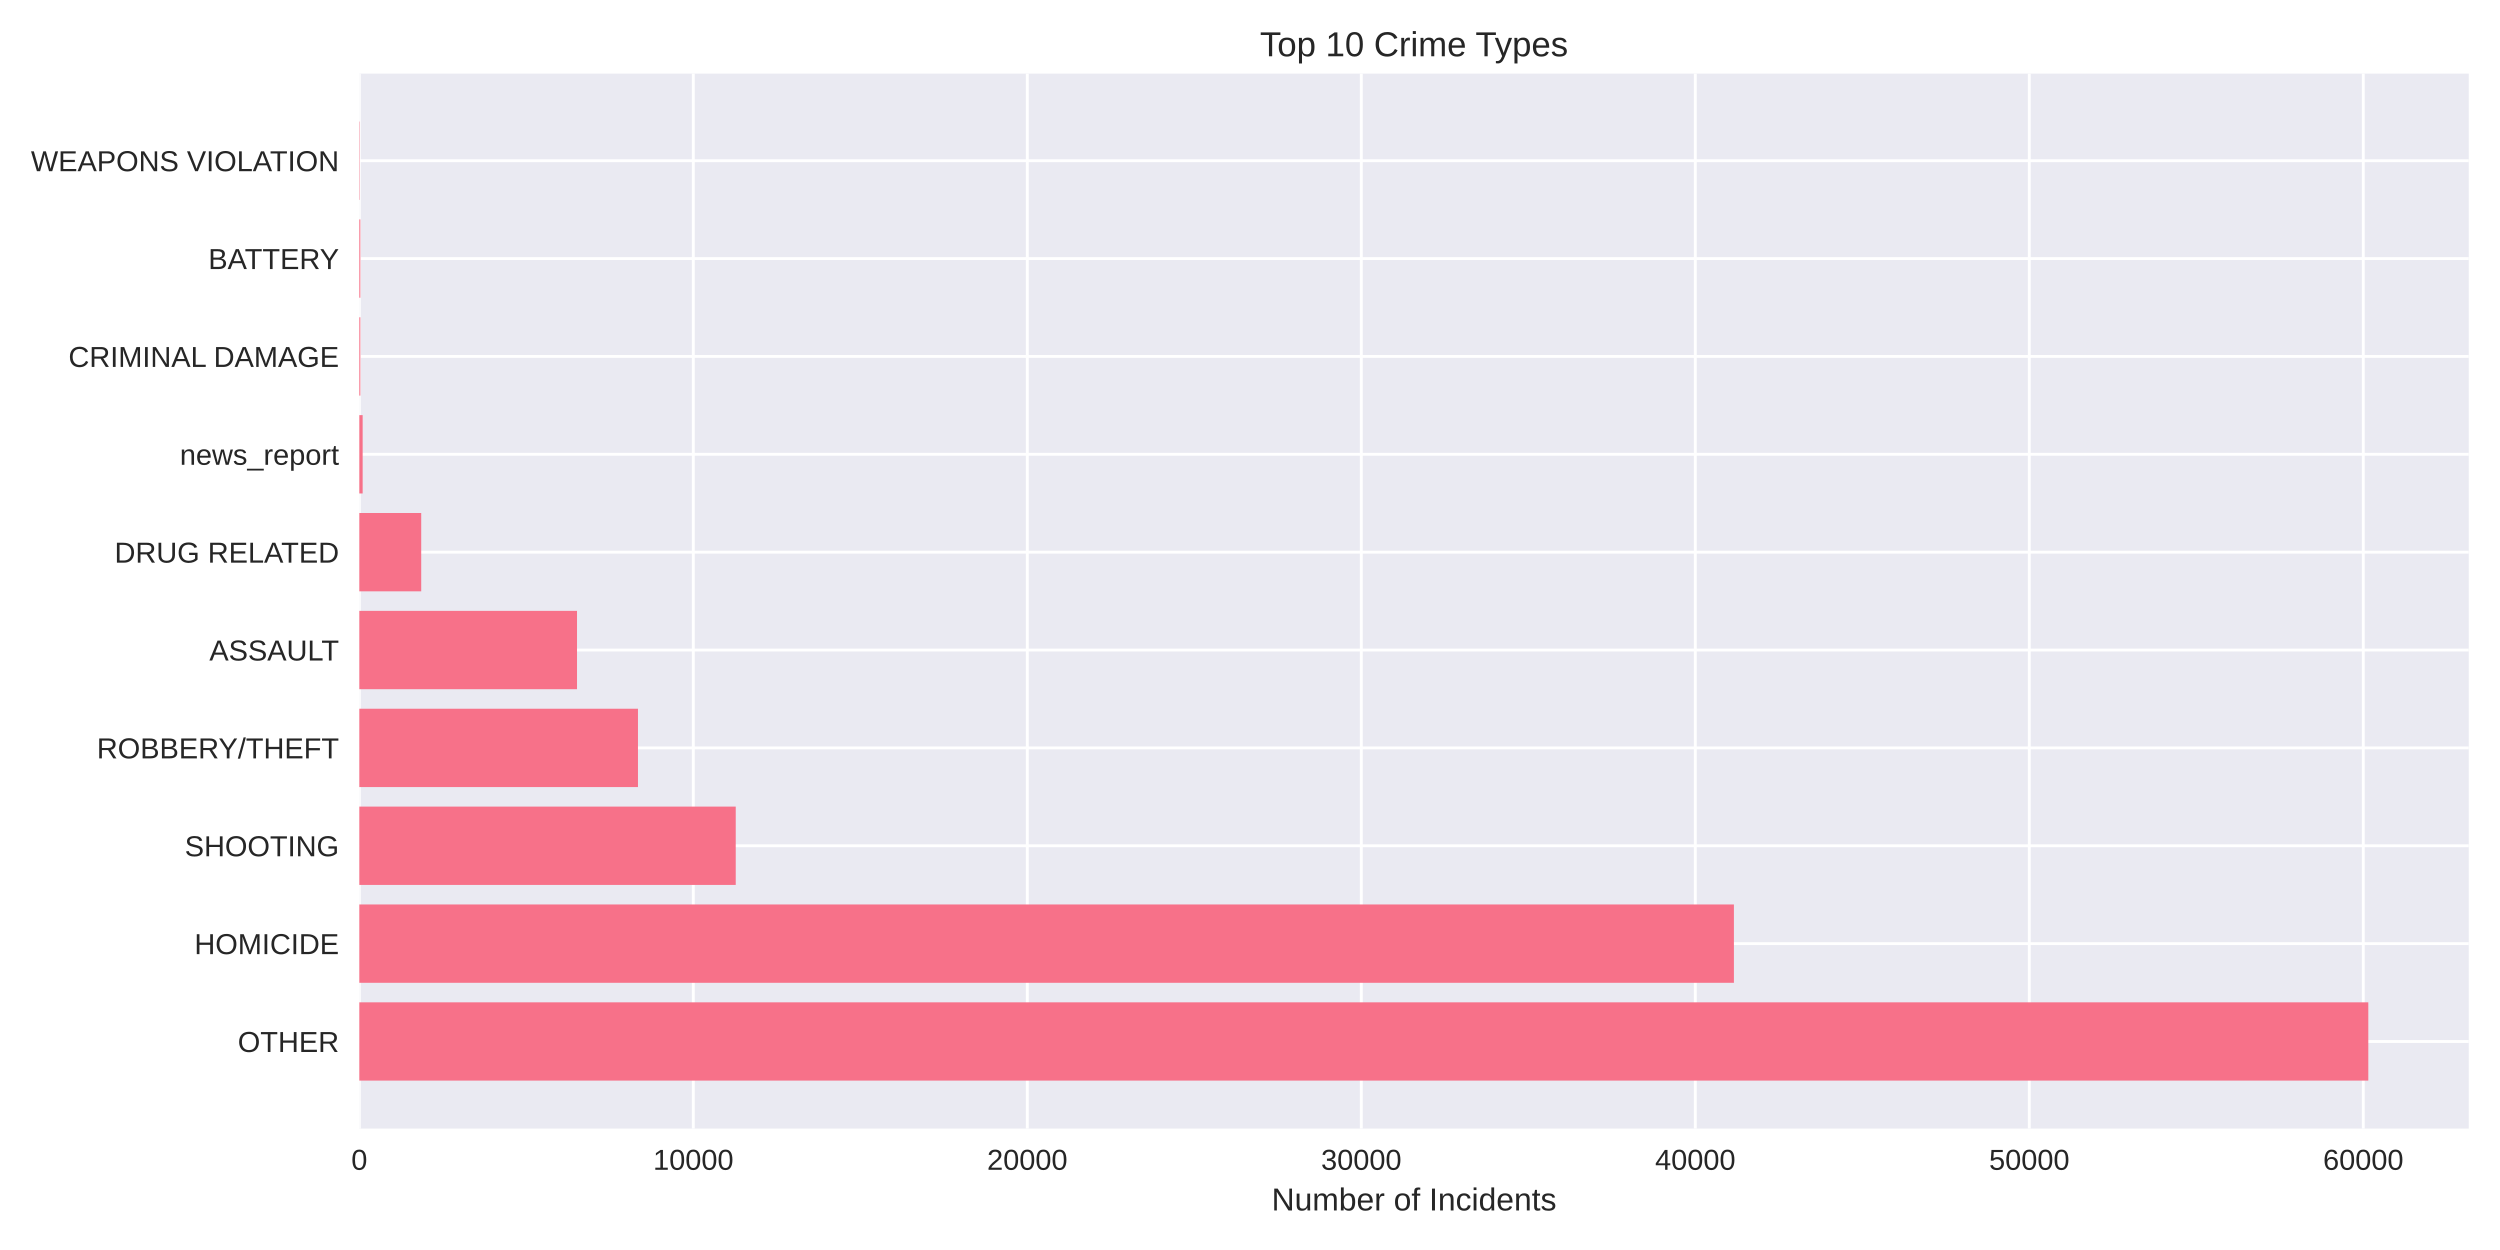
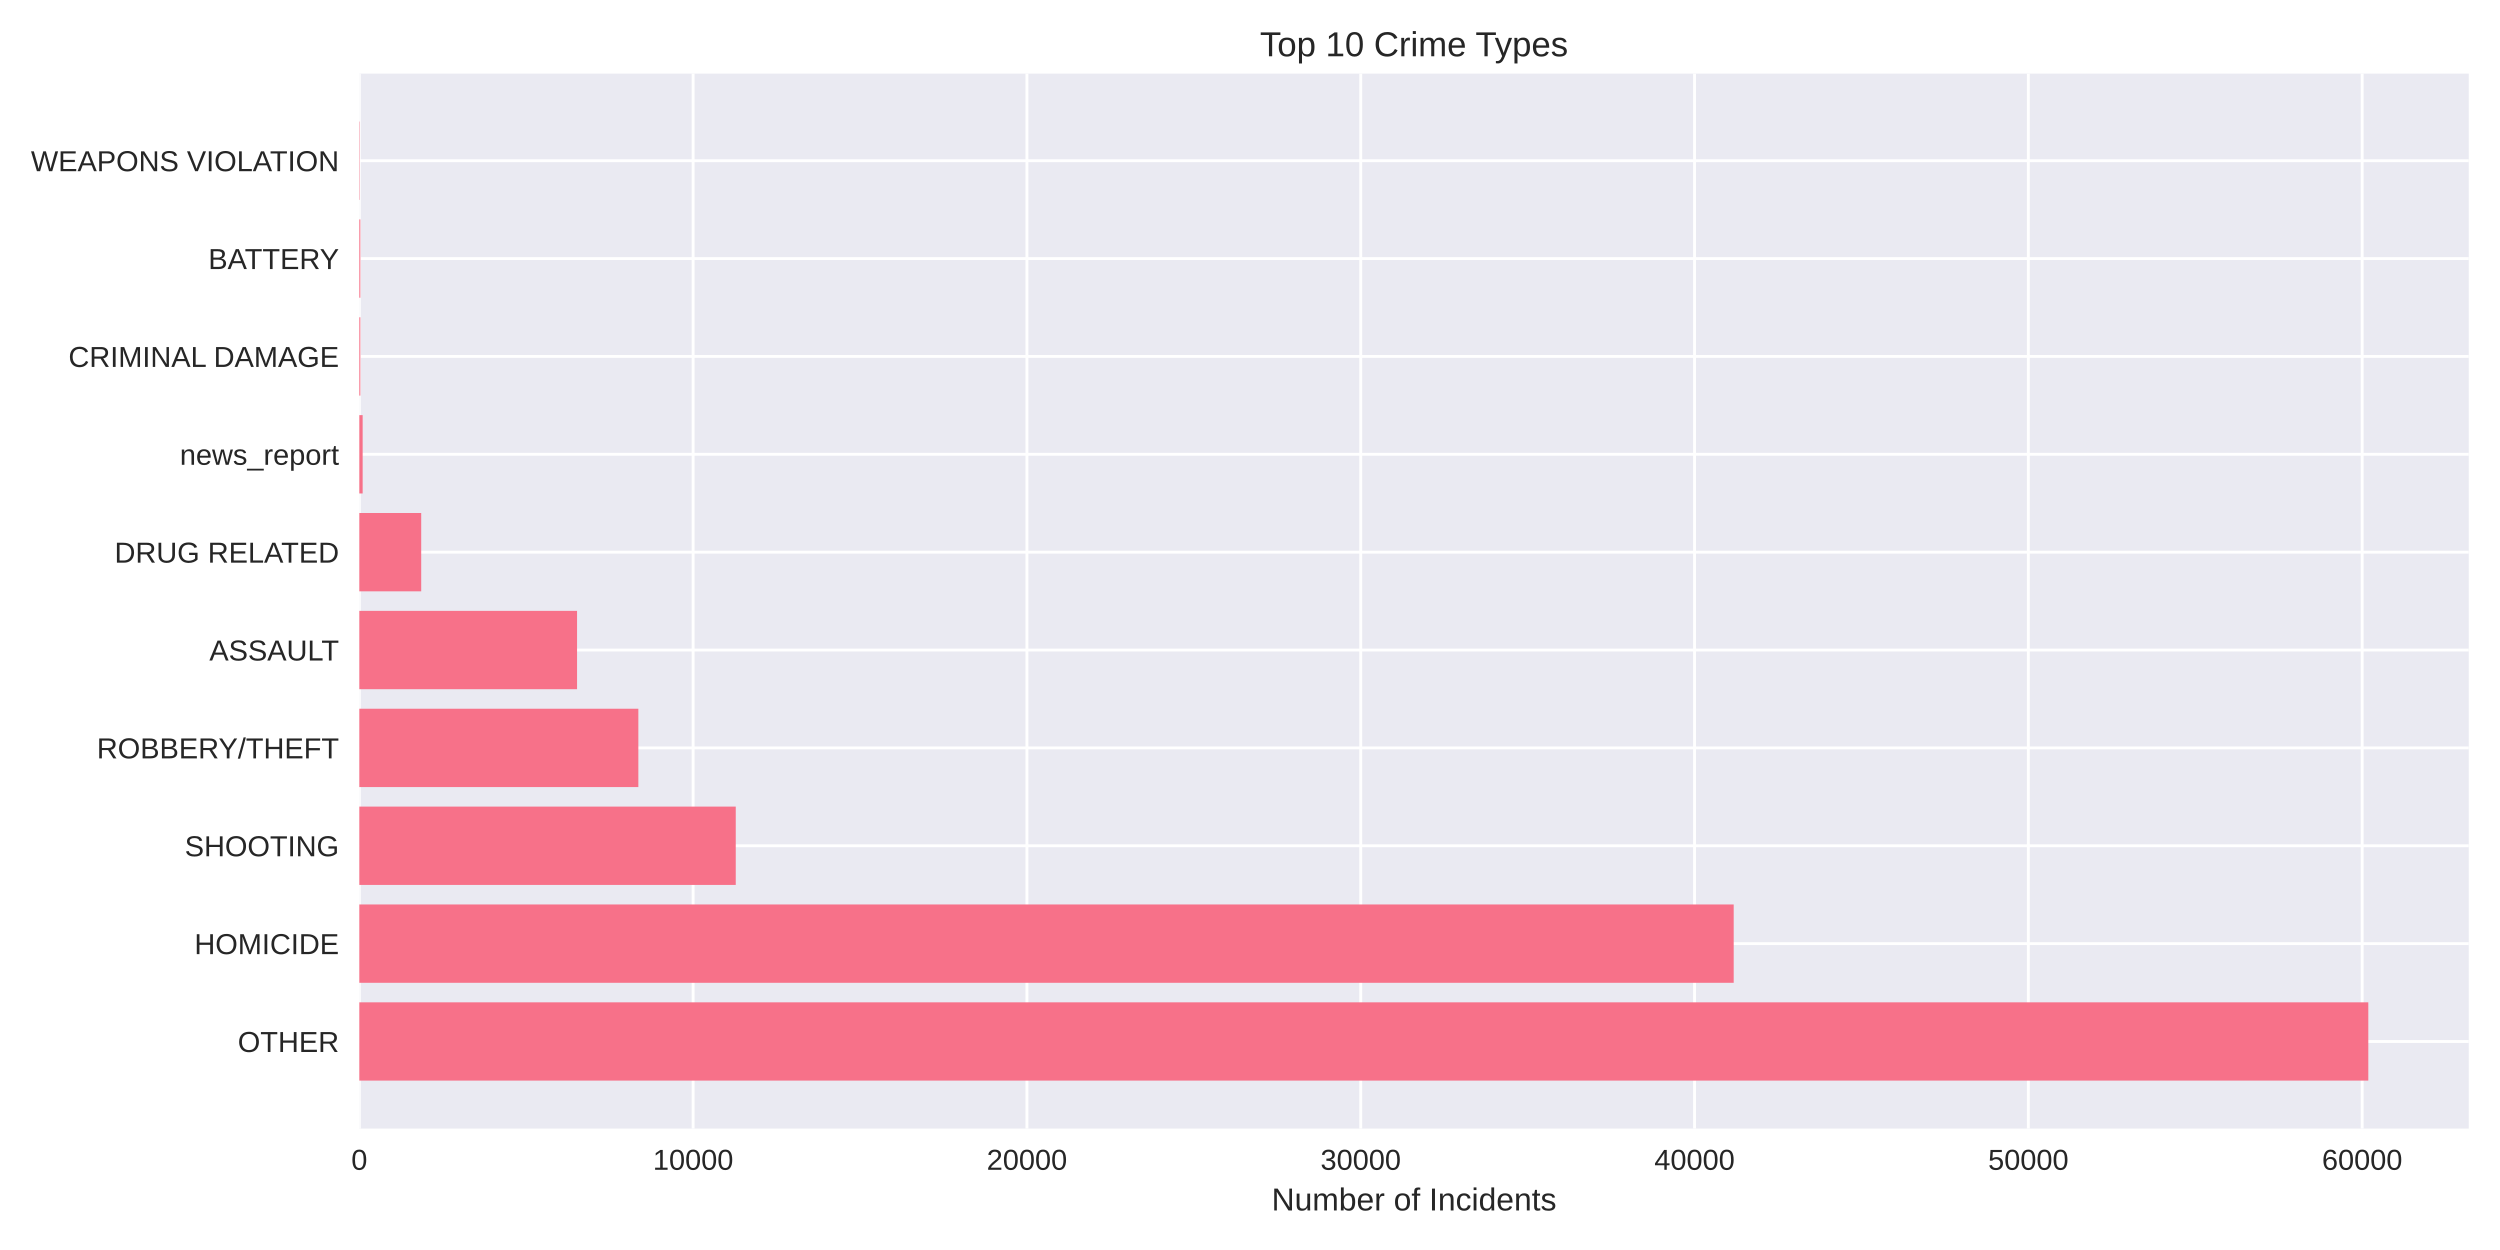
<svg xmlns="http://www.w3.org/2000/svg" width="864pt" height="432pt" viewBox="0 0 864 432" version="1.1">
  <defs>
    <style type="text/css">*{stroke-linejoin: round; stroke-linecap: butt}</style>
  </defs>
  <g id="figure_1">
    <g id="patch_1">
      <path d="M 0 432  L 864 432  L 864 0  L 0 0  z " style="fill: #ffffff" />
    </g>
    <g id="axes_1">
      <g id="patch_2">
        <path d="M 124.18 390.04  L 853.2 390.04  L 853.2 25.44  L 124.18 25.44  z " style="fill: #eaeaf2" />
      </g>
      <g id="matplotlib.axis_1">
        <g id="xtick_1">
          <g id="line2d_1">
-             <path d="M 124.18 390.04  L 124.18 25.44  " clip-path="url(#p7b52f61d4e)" style="fill: none; stroke: #ffffff; stroke-linecap: round" />
+             <path d="M 124.18 390.04  L 124.18 25.44  " clip-path="url(#pe39bf47e04)" style="fill: none; stroke: #ffffff; stroke-linecap: round" />
          </g>
          <g id="line2d_2" />
          <g id="text_1">
            <text style="fill: #262626; font: 10px 'Arial', 'Liberation Sans', 'DejaVu Sans', 'Bitstream Vera Sans', sans-serif; text-anchor: middle" x="124.18" y="404.287" transform="rotate(-0 124.18 404.2869)">0</text>
          </g>
        </g>
        <g id="xtick_2">
          <g id="line2d_3">
-             <path d="M 239.609 390.04  L 239.609 25.44  " clip-path="url(#p7b52f61d4e)" style="fill: none; stroke: #ffffff; stroke-linecap: round" />
+             <path d="M 239.544 390.04  L 239.544 25.44  " clip-path="url(#pe39bf47e04)" style="fill: none; stroke: #ffffff; stroke-linecap: round" />
          </g>
          <g id="line2d_4" />
          <g id="text_2">
-             <text style="fill: #262626; font: 10px 'Arial', 'Liberation Sans', 'DejaVu Sans', 'Bitstream Vera Sans', sans-serif; text-anchor: middle" x="239.609" y="404.287" transform="rotate(-0 239.6089 404.2869)">10000</text>
+             <text style="fill: #262626; font: 10px 'Arial', 'Liberation Sans', 'DejaVu Sans', 'Bitstream Vera Sans', sans-serif; text-anchor: middle" x="239.544" y="404.287" transform="rotate(-0 239.5437 404.2869)">10000</text>
          </g>
        </g>
        <g id="xtick_3">
          <g id="line2d_5">
-             <path d="M 355.038 390.04  L 355.038 25.44  " clip-path="url(#p7b52f61d4e)" style="fill: none; stroke: #ffffff; stroke-linecap: round" />
+             <path d="M 354.907 390.04  L 354.907 25.44  " clip-path="url(#pe39bf47e04)" style="fill: none; stroke: #ffffff; stroke-linecap: round" />
          </g>
          <g id="line2d_6" />
          <g id="text_3">
-             <text style="fill: #262626; font: 10px 'Arial', 'Liberation Sans', 'DejaVu Sans', 'Bitstream Vera Sans', sans-serif; text-anchor: middle" x="355.038" y="404.287" transform="rotate(-0 355.0378 404.2869)">20000</text>
+             <text style="fill: #262626; font: 10px 'Arial', 'Liberation Sans', 'DejaVu Sans', 'Bitstream Vera Sans', sans-serif; text-anchor: middle" x="354.907" y="404.287" transform="rotate(-0 354.9074 404.2869)">20000</text>
          </g>
        </g>
        <g id="xtick_4">
          <g id="line2d_7">
-             <path d="M 470.467 390.04  L 470.467 25.44  " clip-path="url(#p7b52f61d4e)" style="fill: none; stroke: #ffffff; stroke-linecap: round" />
+             <path d="M 470.271 390.04  L 470.271 25.44  " clip-path="url(#pe39bf47e04)" style="fill: none; stroke: #ffffff; stroke-linecap: round" />
          </g>
          <g id="line2d_8" />
          <g id="text_4">
-             <text style="fill: #262626; font: 10px 'Arial', 'Liberation Sans', 'DejaVu Sans', 'Bitstream Vera Sans', sans-serif; text-anchor: middle" x="470.467" y="404.287" transform="rotate(-0 470.4667 404.2869)">30000</text>
+             <text style="fill: #262626; font: 10px 'Arial', 'Liberation Sans', 'DejaVu Sans', 'Bitstream Vera Sans', sans-serif; text-anchor: middle" x="470.271" y="404.287" transform="rotate(-0 470.271 404.2869)">30000</text>
          </g>
        </g>
        <g id="xtick_5">
          <g id="line2d_9">
-             <path d="M 585.896 390.04  L 585.896 25.44  " clip-path="url(#p7b52f61d4e)" style="fill: none; stroke: #ffffff; stroke-linecap: round" />
+             <path d="M 585.635 390.04  L 585.635 25.44  " clip-path="url(#pe39bf47e04)" style="fill: none; stroke: #ffffff; stroke-linecap: round" />
          </g>
          <g id="line2d_10" />
          <g id="text_5">
-             <text style="fill: #262626; font: 10px 'Arial', 'Liberation Sans', 'DejaVu Sans', 'Bitstream Vera Sans', sans-serif; text-anchor: middle" x="585.896" y="404.287" transform="rotate(-0 585.8956 404.2869)">40000</text>
+             <text style="fill: #262626; font: 10px 'Arial', 'Liberation Sans', 'DejaVu Sans', 'Bitstream Vera Sans', sans-serif; text-anchor: middle" x="585.635" y="404.287" transform="rotate(-0 585.6347 404.2869)">40000</text>
          </g>
        </g>
        <g id="xtick_6">
          <g id="line2d_11">
-             <path d="M 701.324 390.04  L 701.324 25.44  " clip-path="url(#p7b52f61d4e)" style="fill: none; stroke: #ffffff; stroke-linecap: round" />
+             <path d="M 700.998 390.04  L 700.998 25.44  " clip-path="url(#pe39bf47e04)" style="fill: none; stroke: #ffffff; stroke-linecap: round" />
          </g>
          <g id="line2d_12" />
          <g id="text_6">
-             <text style="fill: #262626; font: 10px 'Arial', 'Liberation Sans', 'DejaVu Sans', 'Bitstream Vera Sans', sans-serif; text-anchor: middle" x="701.324" y="404.287" transform="rotate(-0 701.3244 404.2869)">50000</text>
+             <text style="fill: #262626; font: 10px 'Arial', 'Liberation Sans', 'DejaVu Sans', 'Bitstream Vera Sans', sans-serif; text-anchor: middle" x="700.998" y="404.287" transform="rotate(-0 700.9984 404.2869)">50000</text>
          </g>
        </g>
        <g id="xtick_7">
          <g id="line2d_13">
-             <path d="M 816.753 390.04  L 816.753 25.44  " clip-path="url(#p7b52f61d4e)" style="fill: none; stroke: #ffffff; stroke-linecap: round" />
+             <path d="M 816.362 390.04  L 816.362 25.44  " clip-path="url(#pe39bf47e04)" style="fill: none; stroke: #ffffff; stroke-linecap: round" />
          </g>
          <g id="line2d_14" />
          <g id="text_7">
-             <text style="fill: #262626; font: 10px 'Arial', 'Liberation Sans', 'DejaVu Sans', 'Bitstream Vera Sans', sans-serif; text-anchor: middle" x="816.753" y="404.287" transform="rotate(-0 816.7533 404.2869)">60000</text>
+             <text style="fill: #262626; font: 10px 'Arial', 'Liberation Sans', 'DejaVu Sans', 'Bitstream Vera Sans', sans-serif; text-anchor: middle" x="816.362" y="404.287" transform="rotate(-0 816.3621 404.2869)">60000</text>
          </g>
        </g>
        <g id="text_8">
          <text style="fill: #262626; font: 11px 'Arial', 'Liberation Sans', 'DejaVu Sans', 'Bitstream Vera Sans', sans-serif; text-anchor: middle" x="488.69" y="418.333" transform="rotate(-0 488.69 418.3334)">Number of Incidents</text>
        </g>
      </g>
      <g id="matplotlib.axis_2">
        <g id="ytick_1">
          <g id="line2d_15">
-             <path d="M 124.18 359.939  L 853.2 359.939  " clip-path="url(#p7b52f61d4e)" style="fill: none; stroke: #ffffff; stroke-linecap: round" />
+             <path d="M 124.18 359.939  L 853.2 359.939  " clip-path="url(#pe39bf47e04)" style="fill: none; stroke: #ffffff; stroke-linecap: round" />
          </g>
          <g id="line2d_16" />
          <g id="text_9">
            <text style="fill: #262626; font: 10px 'Arial', 'Liberation Sans', 'DejaVu Sans', 'Bitstream Vera Sans', sans-serif; text-anchor: end" x="117.18" y="363.562" transform="rotate(-0 117.18 363.562)">OTHER</text>
          </g>
        </g>
        <g id="ytick_2">
          <g id="line2d_17">
-             <path d="M 124.18 326.117  L 853.2 326.117  " clip-path="url(#p7b52f61d4e)" style="fill: none; stroke: #ffffff; stroke-linecap: round" />
+             <path d="M 124.18 326.117  L 853.2 326.117  " clip-path="url(#pe39bf47e04)" style="fill: none; stroke: #ffffff; stroke-linecap: round" />
          </g>
          <g id="line2d_18" />
          <g id="text_10">
            <text style="fill: #262626; font: 10px 'Arial', 'Liberation Sans', 'DejaVu Sans', 'Bitstream Vera Sans', sans-serif; text-anchor: end" x="117.18" y="329.74" transform="rotate(-0 117.18 329.7401)">HOMICIDE</text>
          </g>
        </g>
        <g id="ytick_3">
          <g id="line2d_19">
-             <path d="M 124.18 292.295  L 853.2 292.295  " clip-path="url(#p7b52f61d4e)" style="fill: none; stroke: #ffffff; stroke-linecap: round" />
+             <path d="M 124.18 292.295  L 853.2 292.295  " clip-path="url(#pe39bf47e04)" style="fill: none; stroke: #ffffff; stroke-linecap: round" />
          </g>
          <g id="line2d_20" />
          <g id="text_11">
            <text style="fill: #262626; font: 10px 'Arial', 'Liberation Sans', 'DejaVu Sans', 'Bitstream Vera Sans', sans-serif; text-anchor: end" x="117.18" y="295.918" transform="rotate(-0 117.18 295.9182)">SHOOTING</text>
          </g>
        </g>
        <g id="ytick_4">
          <g id="line2d_21">
-             <path d="M 124.18 258.473  L 853.2 258.473  " clip-path="url(#p7b52f61d4e)" style="fill: none; stroke: #ffffff; stroke-linecap: round" />
+             <path d="M 124.18 258.473  L 853.2 258.473  " clip-path="url(#pe39bf47e04)" style="fill: none; stroke: #ffffff; stroke-linecap: round" />
          </g>
          <g id="line2d_22" />
          <g id="text_12">
            <text style="fill: #262626; font: 10px 'Arial', 'Liberation Sans', 'DejaVu Sans', 'Bitstream Vera Sans', sans-serif; text-anchor: end" x="117.18" y="262.096" transform="rotate(-0 117.18 262.0963)">ROBBERY/THEFT</text>
          </g>
        </g>
        <g id="ytick_5">
          <g id="line2d_23">
-             <path d="M 124.18 224.651  L 853.2 224.651  " clip-path="url(#p7b52f61d4e)" style="fill: none; stroke: #ffffff; stroke-linecap: round" />
+             <path d="M 124.18 224.651  L 853.2 224.651  " clip-path="url(#pe39bf47e04)" style="fill: none; stroke: #ffffff; stroke-linecap: round" />
          </g>
          <g id="line2d_24" />
          <g id="text_13">
            <text style="fill: #262626; font: 10px 'Arial', 'Liberation Sans', 'DejaVu Sans', 'Bitstream Vera Sans', sans-serif; text-anchor: end" x="117.18" y="228.274" transform="rotate(-0 117.18 228.2744)">ASSAULT</text>
          </g>
        </g>
        <g id="ytick_6">
          <g id="line2d_25">
-             <path d="M 124.18 190.829  L 853.2 190.829  " clip-path="url(#p7b52f61d4e)" style="fill: none; stroke: #ffffff; stroke-linecap: round" />
+             <path d="M 124.18 190.829  L 853.2 190.829  " clip-path="url(#pe39bf47e04)" style="fill: none; stroke: #ffffff; stroke-linecap: round" />
          </g>
          <g id="line2d_26" />
          <g id="text_14">
            <text style="fill: #262626; font: 10px 'Arial', 'Liberation Sans', 'DejaVu Sans', 'Bitstream Vera Sans', sans-serif; text-anchor: end" x="117.18" y="194.452" transform="rotate(-0 117.18 194.4525)">DRUG RELATED</text>
          </g>
        </g>
        <g id="ytick_7">
          <g id="line2d_27">
-             <path d="M 124.18 157.007  L 853.2 157.007  " clip-path="url(#p7b52f61d4e)" style="fill: none; stroke: #ffffff; stroke-linecap: round" />
+             <path d="M 124.18 157.007  L 853.2 157.007  " clip-path="url(#pe39bf47e04)" style="fill: none; stroke: #ffffff; stroke-linecap: round" />
          </g>
          <g id="line2d_28" />
          <g id="text_15">
            <text style="fill: #262626; font: 10px 'Arial', 'Liberation Sans', 'DejaVu Sans', 'Bitstream Vera Sans', sans-serif; text-anchor: end" x="117.18" y="160.631" transform="rotate(-0 117.18 160.6306)">news_report</text>
          </g>
        </g>
        <g id="ytick_8">
          <g id="line2d_29">
-             <path d="M 124.18 123.185  L 853.2 123.185  " clip-path="url(#p7b52f61d4e)" style="fill: none; stroke: #ffffff; stroke-linecap: round" />
+             <path d="M 124.18 123.185  L 853.2 123.185  " clip-path="url(#pe39bf47e04)" style="fill: none; stroke: #ffffff; stroke-linecap: round" />
          </g>
          <g id="line2d_30" />
          <g id="text_16">
            <text style="fill: #262626; font: 10px 'Arial', 'Liberation Sans', 'DejaVu Sans', 'Bitstream Vera Sans', sans-serif; text-anchor: end" x="117.18" y="126.809" transform="rotate(-0 117.18 126.8087)">CRIMINAL DAMAGE</text>
          </g>
        </g>
        <g id="ytick_9">
          <g id="line2d_31">
-             <path d="M 124.18 89.363  L 853.2 89.363  " clip-path="url(#p7b52f61d4e)" style="fill: none; stroke: #ffffff; stroke-linecap: round" />
+             <path d="M 124.18 89.363  L 853.2 89.363  " clip-path="url(#pe39bf47e04)" style="fill: none; stroke: #ffffff; stroke-linecap: round" />
          </g>
          <g id="line2d_32" />
          <g id="text_17">
            <text style="fill: #262626; font: 10px 'Arial', 'Liberation Sans', 'DejaVu Sans', 'Bitstream Vera Sans', sans-serif; text-anchor: end" x="117.18" y="92.987" transform="rotate(-0 117.18 92.98681)">BATTERY</text>
          </g>
        </g>
        <g id="ytick_10">
          <g id="line2d_33">
-             <path d="M 124.18 55.541  L 853.2 55.541  " clip-path="url(#p7b52f61d4e)" style="fill: none; stroke: #ffffff; stroke-linecap: round" />
+             <path d="M 124.18 55.541  L 853.2 55.541  " clip-path="url(#pe39bf47e04)" style="fill: none; stroke: #ffffff; stroke-linecap: round" />
          </g>
          <g id="line2d_34" />
          <g id="text_18">
            <text style="fill: #262626; font: 10px 'Arial', 'Liberation Sans', 'DejaVu Sans', 'Bitstream Vera Sans', sans-serif; text-anchor: end" x="117.18" y="59.165" transform="rotate(-0 117.18 59.16492)">WEAPONS VIOLATION</text>
          </g>
        </g>
      </g>
      <g id="patch_3">
-         <path d="M 124.18 373.467  L 818.485 373.467  L 818.485 346.41  L 124.18 346.41  z " clip-path="url(#p7b52f61d4e)" style="fill: #f77189" />
+         <path d="M 124.18 373.467  L 818.485 373.467  L 818.485 346.41  L 124.18 346.41  z " clip-path="url(#pe39bf47e04)" style="fill: #f77189" />
      </g>
      <g id="patch_4">
-         <path d="M 124.18 339.645  L 599.239 339.645  L 599.239 312.588  L 124.18 312.588  z " clip-path="url(#p7b52f61d4e)" style="fill: #f77189" />
+         <path d="M 124.18 339.645  L 599.167 339.645  L 599.167 312.588  L 124.18 312.588  z " clip-path="url(#pe39bf47e04)" style="fill: #f77189" />
      </g>
      <g id="patch_5">
-         <path d="M 124.18 305.823  L 254.268 305.823  L 254.268 278.766  L 124.18 278.766  z " clip-path="url(#p7b52f61d4e)" style="fill: #f77189" />
+         <path d="M 124.18 305.823  L 254.276 305.823  L 254.276 278.766  L 124.18 278.766  z " clip-path="url(#pe39bf47e04)" style="fill: #f77189" />
      </g>
      <g id="patch_6">
-         <path d="M 124.18 272.002  L 220.482 272.002  L 220.482 244.944  L 124.18 244.944  z " clip-path="url(#p7b52f61d4e)" style="fill: #f77189" />
+         <path d="M 124.18 272.002  L 220.612 272.002  L 220.612 244.944  L 124.18 244.944  z " clip-path="url(#pe39bf47e04)" style="fill: #f77189" />
      </g>
      <g id="patch_7">
-         <path d="M 124.18 238.18  L 199.417 238.18  L 199.417 211.122  L 124.18 211.122  z " clip-path="url(#p7b52f61d4e)" style="fill: #f77189" />
+         <path d="M 124.18 238.18  L 199.432 238.18  L 199.432 211.122  L 124.18 211.122  z " clip-path="url(#pe39bf47e04)" style="fill: #f77189" />
      </g>
      <g id="patch_8">
-         <path d="M 124.18 204.358  L 145.569 204.358  L 145.569 177.3  L 124.18 177.3  z " clip-path="url(#p7b52f61d4e)" style="fill: #f77189" />
+         <path d="M 124.18 204.358  L 145.568 204.358  L 145.568 177.3  L 124.18 177.3  z " clip-path="url(#pe39bf47e04)" style="fill: #f77189" />
      </g>
      <g id="patch_9">
-         <path d="M 124.18 170.536  L 125.334 170.536  L 125.334 143.478  L 124.18 143.478  z " clip-path="url(#p7b52f61d4e)" style="fill: #f77189" />
+         <path d="M 124.18 170.536  L 125.334 170.536  L 125.334 143.478  L 124.18 143.478  z " clip-path="url(#pe39bf47e04)" style="fill: #f77189" />
      </g>
      <g id="patch_10">
-         <path d="M 124.18 136.714  L 124.538 136.714  L 124.538 109.657  L 124.18 109.657  z " clip-path="url(#p7b52f61d4e)" style="fill: #f77189" />
+         <path d="M 124.18 136.714  L 124.538 136.714  L 124.538 109.657  L 124.18 109.657  z " clip-path="url(#pe39bf47e04)" style="fill: #f77189" />
      </g>
      <g id="patch_11">
-         <path d="M 124.18 102.892  L 124.538 102.892  L 124.538 75.835  L 124.18 75.835  z " clip-path="url(#p7b52f61d4e)" style="fill: #f77189" />
+         <path d="M 124.18 102.892  L 124.538 102.892  L 124.538 75.835  L 124.18 75.835  z " clip-path="url(#pe39bf47e04)" style="fill: #f77189" />
      </g>
      <g id="patch_12">
-         <path d="M 124.18 69.07  L 124.307 69.07  L 124.307 42.013  L 124.18 42.013  z " clip-path="url(#p7b52f61d4e)" style="fill: #f77189" />
+         <path d="M 124.18 69.07  L 124.307 69.07  L 124.307 42.013  L 124.18 42.013  z " clip-path="url(#pe39bf47e04)" style="fill: #f77189" />
      </g>
      <g id="patch_13">
        <path d="M 124.18 390.04  L 124.18 25.44  " style="fill: none" />
      </g>
      <g id="patch_14">
        <path d="M 853.2 390.04  L 853.2 25.44  " style="fill: none" />
      </g>
      <g id="patch_15">
        <path d="M 124.18 390.04  L 853.2 390.04  " style="fill: none" />
      </g>
      <g id="patch_16">
        <path d="M 124.18 25.44  L 853.2 25.44  " style="fill: none" />
      </g>
      <g id="text_19">
        <text style="fill: #262626; font: 12px 'Arial', 'Liberation Sans', 'DejaVu Sans', 'Bitstream Vera Sans', sans-serif; text-anchor: middle" x="488.69" y="19.44" transform="rotate(-0 488.69 19.44)">Top 10 Crime Types</text>
      </g>
    </g>
  </g>
  <defs>
-     <clipPath id="p7b52f61d4e">
+     <clipPath id="pe39bf47e04">
      <rect x="124.18" y="25.44" width="729.02" height="364.6" />
    </clipPath>
  </defs>
</svg>
